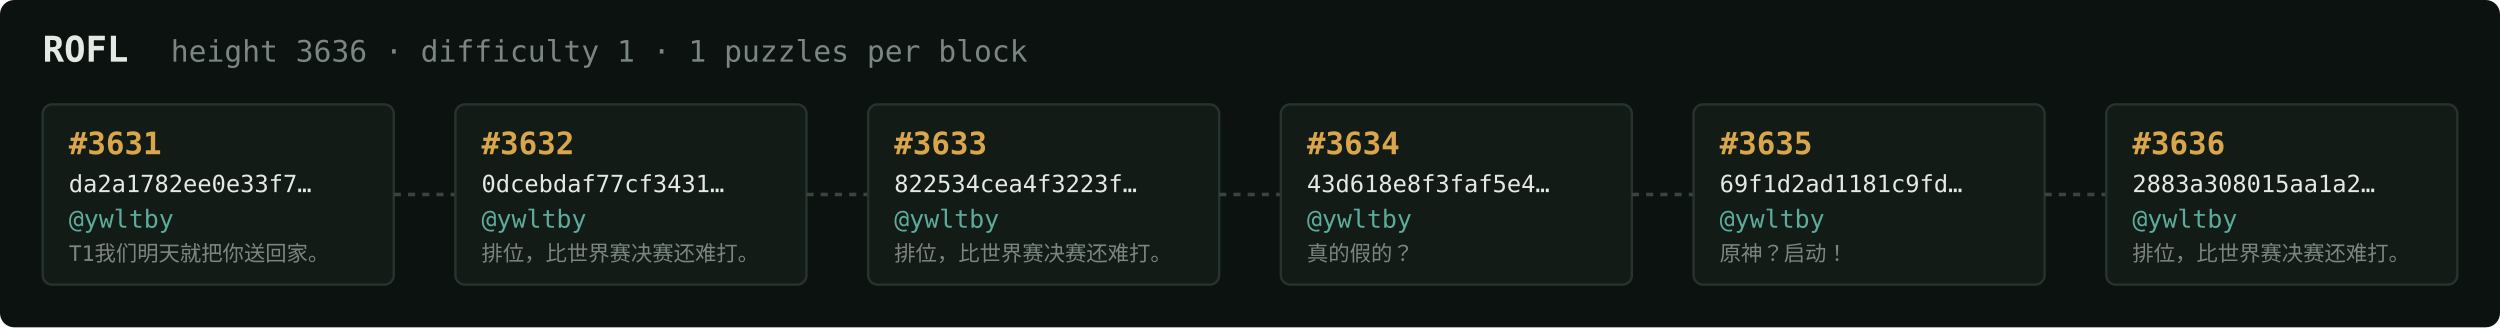
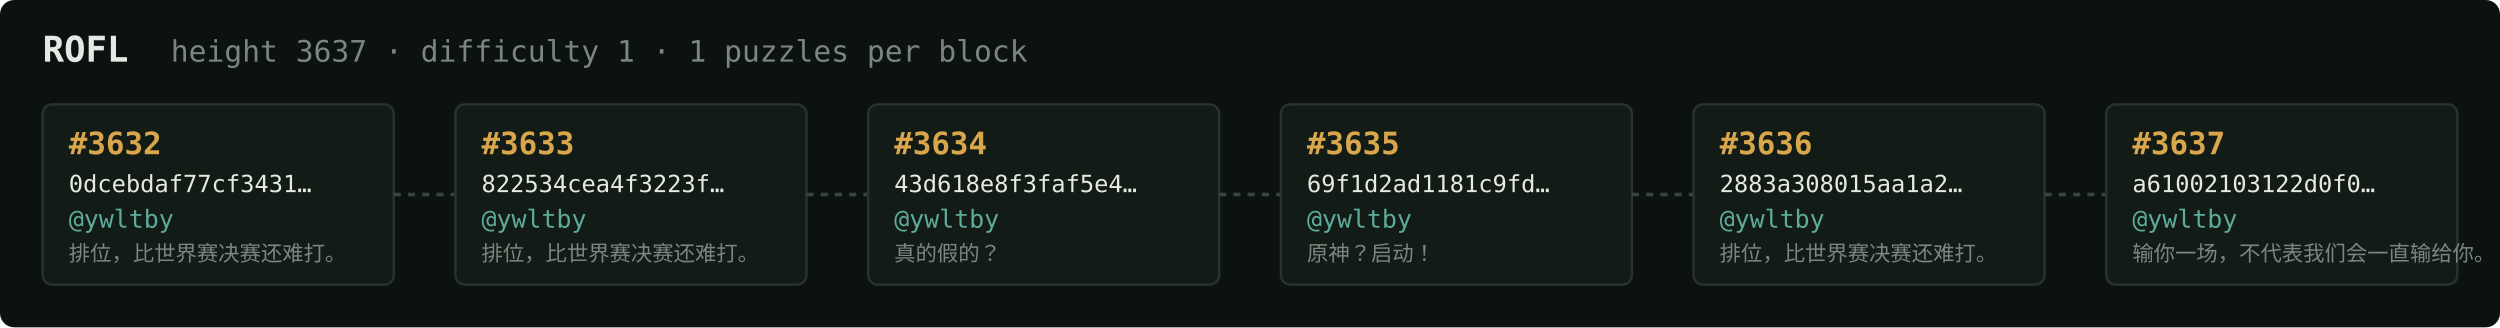
<svg xmlns="http://www.w3.org/2000/svg" width="1054" height="138" viewBox="0 0 1054 138" font-family="ui-monospace,SFMono-Regular,Menlo,monospace">
  <rect fill="#0c1210" width="1054" height="138" rx="6" />
  <text x="18" y="26" fill="#e5e9e3" font-size="15" font-weight="700">ROFL</text>
-   <text x="72" y="26" fill="#7a867f" font-size="12.5">height 3636 · difficulty 1 · 1 puzzles per block</text>
+   <text x="72" y="26" fill="#7a867f" font-size="12.5">height 3637 · difficulty 1 · 1 puzzles per block</text>
  <rect x="18" y="44" width="148" height="76" rx="4" fill="#131b17" stroke="#28332e" stroke-width="1" />
-   <text x="29" y="65" fill="#d9a64c" font-size="13" font-weight="700">#3631</text>
-   <text x="29" y="81" fill="#e5e9e3" font-size="10">da2a1782ee0e33f7…</text>
+   <text x="29" y="65" fill="#d9a64c" font-size="13" font-weight="700">#3632</text>
+   <text x="29" y="81" fill="#e5e9e3" font-size="10">0dcebdaf77cf3431…</text>
  <text x="29" y="96" fill="#5cab9b" font-size="10.5">@ywltby</text>
-   <text x="29" y="110" fill="#7a867f" font-size="9">T1我们明天就把你送回家。</text>
+   <text x="29" y="110" fill="#7a867f" font-size="9">排位，比世界赛决赛还难打。</text>
  <line x1="166" y1="82.0" x2="192" y2="82.0" stroke="#38443e" stroke-width="1.5" stroke-dasharray="3 3" />
  <rect x="192" y="44" width="148" height="76" rx="4" fill="#131b17" stroke="#28332e" stroke-width="1" />
-   <text x="203" y="65" fill="#d9a64c" font-size="13" font-weight="700">#3632</text>
-   <text x="203" y="81" fill="#e5e9e3" font-size="10">0dcebdaf77cf3431…</text>
+   <text x="203" y="65" fill="#d9a64c" font-size="13" font-weight="700">#3633</text>
+   <text x="203" y="81" fill="#e5e9e3" font-size="10">822534cea4f3223f…</text>
  <text x="203" y="96" fill="#5cab9b" font-size="10.5">@ywltby</text>
  <text x="203" y="110" fill="#7a867f" font-size="9">排位，比世界赛决赛还难打。</text>
  <line x1="340" y1="82.0" x2="366" y2="82.0" stroke="#38443e" stroke-width="1.5" stroke-dasharray="3 3" />
  <rect x="366" y="44" width="148" height="76" rx="4" fill="#131b17" stroke="#28332e" stroke-width="1" />
-   <text x="377" y="65" fill="#d9a64c" font-size="13" font-weight="700">#3633</text>
-   <text x="377" y="81" fill="#e5e9e3" font-size="10">822534cea4f3223f…</text>
+   <text x="377" y="65" fill="#d9a64c" font-size="13" font-weight="700">#3634</text>
+   <text x="377" y="81" fill="#e5e9e3" font-size="10">43d618e8f3faf5e4…</text>
  <text x="377" y="96" fill="#5cab9b" font-size="10.5">@ywltby</text>
-   <text x="377" y="110" fill="#7a867f" font-size="9">排位，比世界赛决赛还难打。</text>
+   <text x="377" y="110" fill="#7a867f" font-size="9">真的假的？</text>
  <line x1="514" y1="82.0" x2="540" y2="82.0" stroke="#38443e" stroke-width="1.5" stroke-dasharray="3 3" />
  <rect x="540" y="44" width="148" height="76" rx="4" fill="#131b17" stroke="#28332e" stroke-width="1" />
-   <text x="551" y="65" fill="#d9a64c" font-size="13" font-weight="700">#3634</text>
-   <text x="551" y="81" fill="#e5e9e3" font-size="10">43d618e8f3faf5e4…</text>
+   <text x="551" y="65" fill="#d9a64c" font-size="13" font-weight="700">#3635</text>
+   <text x="551" y="81" fill="#e5e9e3" font-size="10">69f1d2ad1181c9fd…</text>
  <text x="551" y="96" fill="#5cab9b" font-size="10.5">@ywltby</text>
-   <text x="551" y="110" fill="#7a867f" font-size="9">真的假的？</text>
+   <text x="551" y="110" fill="#7a867f" font-size="9">原神？启动！</text>
  <line x1="688" y1="82.0" x2="714" y2="82.0" stroke="#38443e" stroke-width="1.5" stroke-dasharray="3 3" />
  <rect x="714" y="44" width="148" height="76" rx="4" fill="#131b17" stroke="#28332e" stroke-width="1" />
-   <text x="725" y="65" fill="#d9a64c" font-size="13" font-weight="700">#3635</text>
-   <text x="725" y="81" fill="#e5e9e3" font-size="10">69f1d2ad1181c9fd…</text>
+   <text x="725" y="65" fill="#d9a64c" font-size="13" font-weight="700">#3636</text>
+   <text x="725" y="81" fill="#e5e9e3" font-size="10">2883a308015aa1a2…</text>
  <text x="725" y="96" fill="#5cab9b" font-size="10.5">@ywltby</text>
-   <text x="725" y="110" fill="#7a867f" font-size="9">原神？启动！</text>
+   <text x="725" y="110" fill="#7a867f" font-size="9">排位，比世界赛决赛还难打。</text>
  <line x1="862" y1="82.0" x2="888" y2="82.0" stroke="#38443e" stroke-width="1.5" stroke-dasharray="3 3" />
  <rect x="888" y="44" width="148" height="76" rx="4" fill="#131b17" stroke="#28332e" stroke-width="1" />
-   <text x="899" y="65" fill="#d9a64c" font-size="13" font-weight="700">#3636</text>
-   <text x="899" y="81" fill="#e5e9e3" font-size="10">2883a308015aa1a2…</text>
+   <text x="899" y="65" fill="#d9a64c" font-size="13" font-weight="700">#3637</text>
+   <text x="899" y="81" fill="#e5e9e3" font-size="10">a61002103122d0f0…</text>
  <text x="899" y="96" fill="#5cab9b" font-size="10.5">@ywltby</text>
-   <text x="899" y="110" fill="#7a867f" font-size="9">排位，比世界赛决赛还难打。</text>
+   <text x="899" y="110" fill="#7a867f" font-size="9">输你一场，不代表我们会一直输给你。</text>
</svg>
